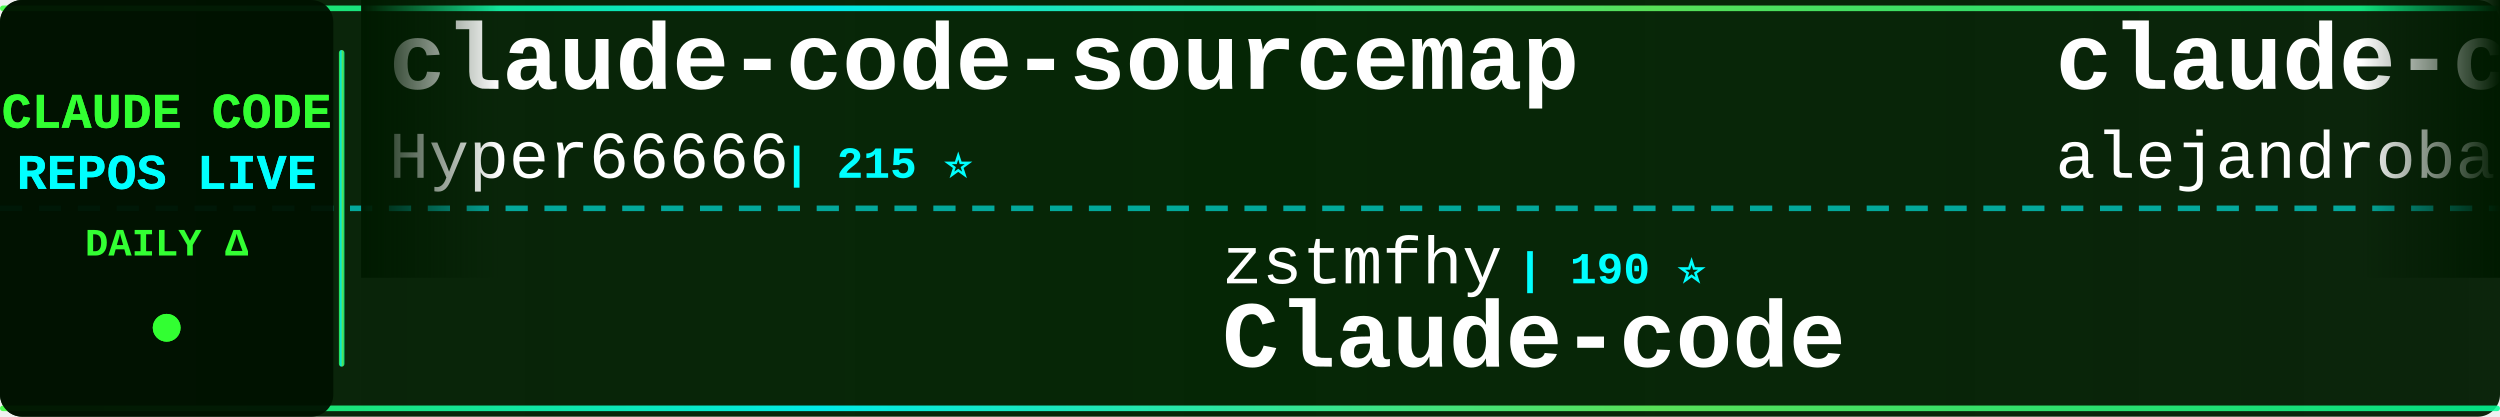
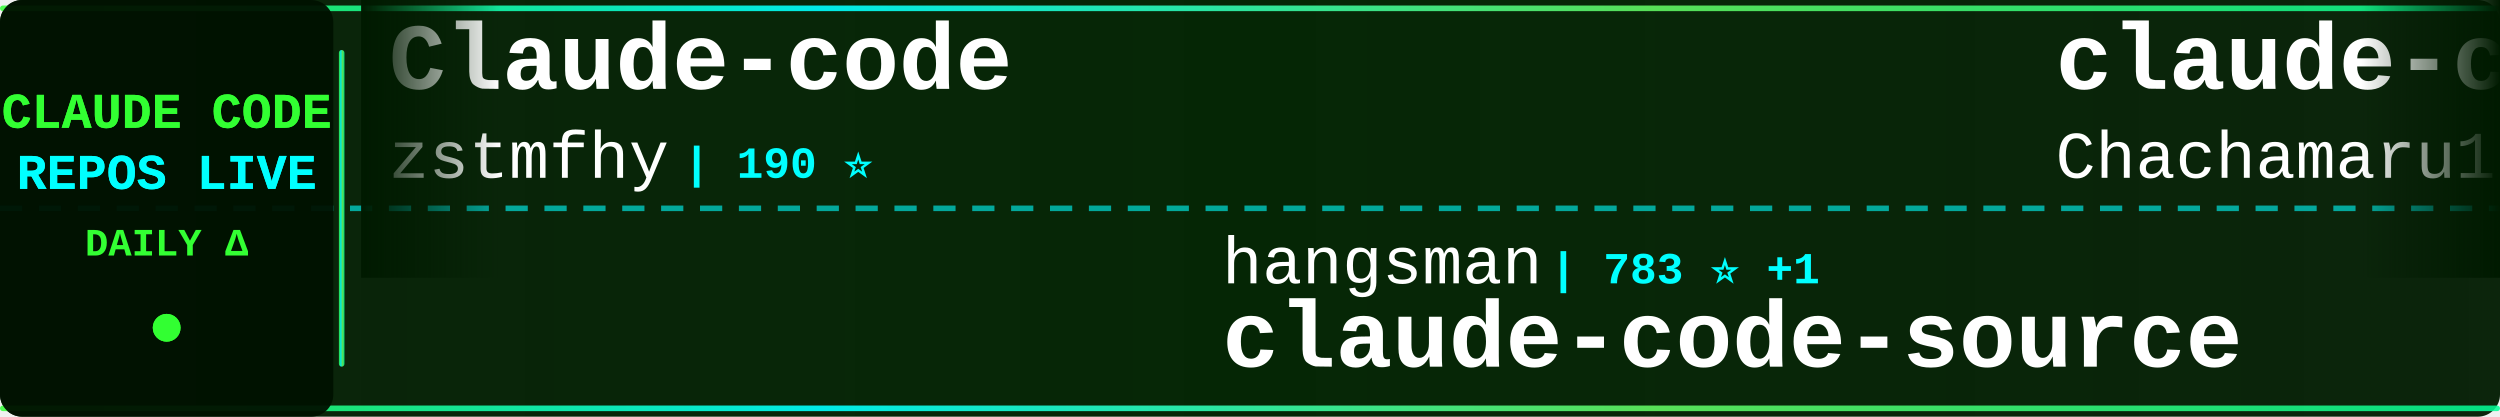
<svg xmlns="http://www.w3.org/2000/svg" width="900" height="150">
  <defs>
    <linearGradient id="tickerBg" x1="0%" y1="0%" x2="100%" y2="0%">
      <stop offset="0%" style="stop-color:#001a00;stop-opacity:0.95" />
      <stop offset="50%" style="stop-color:#002200;stop-opacity:0.98" />
      <stop offset="100%" style="stop-color:#001a00;stop-opacity:0.95" />
    </linearGradient>
    <linearGradient id="borderGrad" x1="0%" y1="0%" x2="100%" y2="0%">
      <stop offset="0%" style="stop-color:#33ff33;stop-opacity:0.85">
        <animate attributeName="stop-opacity" values="0.85;1;0.85" dur="2s" repeatCount="indefinite" />
      </stop>
      <stop offset="33%" style="stop-color:#00ffff;stop-opacity:0.9">
        <animate attributeName="stop-opacity" values="0.9;1;0.9" dur="2.2s" repeatCount="indefinite" />
      </stop>
      <stop offset="66%" style="stop-color:#66ff66;stop-opacity:0.85">
        <animate attributeName="stop-opacity" values="0.85;1;0.85" dur="1.8s" repeatCount="indefinite" />
      </stop>
      <stop offset="100%" style="stop-color:#00ff99;stop-opacity:0.85">
        <animate attributeName="stop-opacity" values="0.85;1;0.85" dur="2s" repeatCount="indefinite" />
      </stop>
    </linearGradient>
    <filter id="textGlow">
      <feGaussianBlur stdDeviation="0.1" result="coloredBlur" />
      <feMerge>
        <feMergeNode in="coloredBlur" />
        <feMergeNode in="SourceGraphic" />
      </feMerge>
    </filter>
    <filter id="metricGlow">
      <feGaussianBlur stdDeviation="0.2" result="coloredBlur" />
      <feMerge>
        <feMergeNode in="coloredBlur" />
        <feMergeNode in="SourceGraphic" />
      </feMerge>
    </filter>
    <linearGradient id="leftFade" x1="0%" y1="0%" x2="100%" y2="0%">
      <stop offset="0%" style="stop-color:#001a00;stop-opacity:1" />
      <stop offset="100%" style="stop-color:#001a00;stop-opacity:0" />
    </linearGradient>
    <linearGradient id="rightFade" x1="0%" y1="0%" x2="100%" y2="0%">
      <stop offset="0%" style="stop-color:#001a00;stop-opacity:0" />
      <stop offset="100%" style="stop-color:#001a00;stop-opacity:1" />
    </linearGradient>
  </defs>
  <rect width="900" height="150" fill="url(#tickerBg)" rx="8" />
  <rect x="0" y="2" width="900" height="2" fill="url(#borderGrad)" rx="1" />
  <rect x="0" y="146" width="900" height="2" fill="url(#borderGrad)" rx="1" />
  <line x1="0" y1="75" x2="900" y2="75" stroke="#00ffff" stroke-width="2" stroke-dasharray="8 6" opacity="0.6" />
  <rect x="0" y="0" width="120" height="150" fill="#001100" opacity="0.95" rx="8" />
  <text x="60" y="46" font-family="'Courier New', monospace" font-size="18" font-weight="bold" fill="#33ff33" text-anchor="middle" filter="url(#textGlow)">
    CLAUDE CODE
  </text>
  <text x="60" y="68" font-family="'Courier New', monospace" font-size="18" font-weight="bold" fill="#00ffff" text-anchor="middle" filter="url(#textGlow)">
    REPOS LIVE
  </text>
  <text x="60" y="92" font-family="'Courier New', monospace" font-size="14" font-weight="bold" fill="#33ff33" text-anchor="middle">
    DAILY Δ
  </text>
  <circle cx="60" cy="118" r="5" fill="#33ff33" filter="url(#metricGlow)">
    <animate attributeName="r" values="4;6;4" dur="1.5s" repeatCount="indefinite" />
    <animate attributeName="opacity" values="0.6;1;0.6" dur="1.5s" repeatCount="indefinite" />
  </circle>
  <rect x="122" y="18" width="2" height="114" fill="url(#borderGrad)" rx="1" />
  <clipPath id="tickerClip">
    <rect x="130" y="0" width="770" height="150" />
  </clipPath>
  <g clip-path="url(#tickerClip)">
    <g id="tickerItems">
      <animateTransform attributeName="transform" attributeType="XML" type="translate" from="0 0" to="-3000 0" dur="54s" repeatCount="indefinite" />
      <g transform="translate(0, 0)">
-         <text x="140" y="32" font-family="'Courier New', monospace" font-size="34" font-weight="bold" fill="#ffffff">claude-code-sourcemap</text>
-         <text x="140" y="64" font-family="'Courier New', monospace" font-size="24" font-weight="normal" fill="#ffffff" opacity="1.0">Hyper66666</text>
-         <text x="282" y="64" font-family="'Courier New', monospace" font-size="16" font-weight="bold" fill="#00ffff"> | 215 ⭐</text>
+         <text x="140" y="32" font-family="'Courier New', monospace" font-size="34" font-weight="bold" fill="#ffffff">Claude-code</text>
+         <text x="140" y="64" font-family="'Courier New', monospace" font-size="24" font-weight="normal" fill="#ffffff" opacity="1.0">zstmfhy</text>
+         <text x="246" y="64" font-family="'Courier New', monospace" font-size="16" font-weight="bold" fill="#00ffff"> | 190 ⭐</text>
      </g>
      <g transform="translate(300, 0)">
-         <text x="140" y="102" font-family="'Courier New', monospace" font-size="24" font-weight="normal" fill="#ffffff" opacity="1.0">zstmfhy</text>
-         <text x="246" y="102" font-family="'Courier New', monospace" font-size="16" font-weight="bold" fill="#00ffff"> | 190 ⭐</text>
-         <text x="140" y="132" font-family="'Courier New', monospace" font-size="34" font-weight="bold" fill="#ffffff">Claude-code</text>
+         <text x="140" y="102" font-family="'Courier New', monospace" font-size="24" font-weight="normal" fill="#ffffff" opacity="1.0">hangsman</text>
+         <text x="258" y="102" font-family="'Courier New', monospace" font-size="16" font-weight="bold" fill="#00ffff"> | 783 ⭐ +1</text>
+         <text x="140" y="132" font-family="'Courier New', monospace" font-size="34" font-weight="bold" fill="#ffffff">claude-code-source</text>
      </g>
      <g transform="translate(600, 0)">
-         <text x="140" y="32" font-family="'Courier New', monospace" font-size="34" font-weight="bold" fill="#ffffff">claude-code-from-source</text>
-         <text x="140" y="64" font-family="'Courier New', monospace" font-size="24" font-weight="normal" fill="#ffffff" opacity="1.0">alejandrobalderas</text>
-         <text x="366" y="64" font-family="'Courier New', monospace" font-size="16" font-weight="bold" fill="#00ffff"> | 2.2K ⭐ +1</text>
+         <text x="140" y="32" font-family="'Courier New', monospace" font-size="34" font-weight="bold" fill="#ffffff">claude-code-harness</text>
+         <text x="140" y="64" font-family="'Courier New', monospace" font-size="24" font-weight="normal" fill="#ffffff" opacity="1.0">Chachamaru127</text>
+         <text x="318" y="64" font-family="'Courier New', monospace" font-size="16" font-weight="bold" fill="#00ffff"> | 2.7K ⭐ +13</text>
      </g>
      <g transform="translate(900, 0)">
-         <text x="140" y="102" font-family="'Courier New', monospace" font-size="24" font-weight="normal" fill="#ffffff" opacity="1.0">OneRedOak</text>
-         <text x="270" y="102" font-family="'Courier New', monospace" font-size="16" font-weight="bold" fill="#00ffff"> | 3.8K ⭐ +1</text>
-         <text x="140" y="132" font-family="'Courier New', monospace" font-size="34" font-weight="bold" fill="#ffffff">claude-code-workflows</text>
+         <text x="140" y="102" font-family="'Courier New', monospace" font-size="24" font-weight="normal" fill="#ffffff" opacity="1.0">liuup</text>
+         <text x="222" y="102" font-family="'Courier New', monospace" font-size="16" font-weight="bold" fill="#00ffff"> | 3.0K ⭐ +25</text>
+         <text x="140" y="132" font-family="'Courier New', monospace" font-size="34" font-weight="bold" fill="#ffffff">claude-code-analysis</text>
      </g>
      <g transform="translate(1200, 0)">
-         <text x="140" y="32" font-family="'Courier New', monospace" font-size="34" font-weight="bold" fill="#ffffff">sc-claude-code-files</text>
-         <text x="140" y="64" font-family="'Courier New', monospace" font-size="24" font-weight="normal" fill="#ffffff" opacity="1.0">https-deeplearning-ai</text>
-         <text x="414" y="64" font-family="'Courier New', monospace" font-size="16" font-weight="bold" fill="#00ffff"> | 524 ⭐ +1</text>
+         <text x="140" y="32" font-family="'Courier New', monospace" font-size="34" font-weight="bold" fill="#ffffff">edmunds-claude-code</text>
+         <text x="140" y="64" font-family="'Courier New', monospace" font-size="24" font-weight="normal" fill="#ffffff" opacity="1.0">edmund-io</text>
+         <text x="270" y="64" font-family="'Courier New', monospace" font-size="16" font-weight="bold" fill="#00ffff"> | 1.5K ⭐</text>
      </g>
      <g transform="translate(1500, 0)">
-         <text x="140" y="102" font-family="'Courier New', monospace" font-size="24" font-weight="normal" fill="#ffffff" opacity="1.0">777genius</text>
-         <text x="270" y="102" font-family="'Courier New', monospace" font-size="16" font-weight="bold" fill="#00ffff"> | 914 ⭐</text>
-         <text x="140" y="132" font-family="'Courier New', monospace" font-size="34" font-weight="bold" fill="#ffffff">claude-code-source-code</text>
+         <text x="140" y="102" font-family="'Courier New', monospace" font-size="24" font-weight="normal" fill="#ffffff" opacity="1.0">SeemSeam</text>
+         <text x="258" y="102" font-family="'Courier New', monospace" font-size="16" font-weight="bold" fill="#00ffff"> | 2.9K ⭐ +9</text>
+         <text x="140" y="132" font-family="'Courier New', monospace" font-size="34" font-weight="bold" fill="#ffffff">claude_codex_bridge</text>
      </g>
      <g transform="translate(1800, 0)">
-         <text x="140" y="32" font-family="'Courier New', monospace" font-size="34" font-weight="bold" fill="#ffffff">claude-code-guide</text>
-         <text x="140" y="64" font-family="'Courier New', monospace" font-size="24" font-weight="normal" fill="#ffffff" opacity="1.0">zebbern</text>
-         <text x="246" y="64" font-family="'Courier New', monospace" font-size="16" font-weight="bold" fill="#00ffff"> | 4.2K ⭐ +3</text>
+         <text x="140" y="32" font-family="'Courier New', monospace" font-size="34" font-weight="bold" fill="#ffffff">claude-code-source</text>
+         <text x="140" y="64" font-family="'Courier New', monospace" font-size="24" font-weight="normal" fill="#ffffff" opacity="1.0">AprilNEA</text>
+         <text x="258" y="64" font-family="'Courier New', monospace" font-size="16" font-weight="bold" fill="#00ffff"> | 385 ⭐ +1</text>
      </g>
      <g transform="translate(2100, 0)">
-         <text x="140" y="102" font-family="'Courier New', monospace" font-size="24" font-weight="normal" fill="#ffffff" opacity="1.0">kodu-ai</text>
-         <text x="246" y="102" font-family="'Courier New', monospace" font-size="16" font-weight="bold" fill="#00ffff"> | 5.3K ⭐</text>
-         <text x="140" y="132" font-family="'Courier New', monospace" font-size="34" font-weight="bold" fill="#ffffff">claude-coder</text>
+         <text x="140" y="102" font-family="'Courier New', monospace" font-size="24" font-weight="normal" fill="#ffffff" opacity="1.0">lorryjovens-hub</text>
+         <text x="342" y="102" font-family="'Courier New', monospace" font-size="16" font-weight="bold" fill="#00ffff"> | 1.6K ⭐ +6</text>
+         <text x="140" y="132" font-family="'Courier New', monospace" font-size="34" font-weight="bold" fill="#ffffff">claude-code-rust</text>
      </g>
      <g transform="translate(2400, 0)">
-         <text x="140" y="32" font-family="'Courier New', monospace" font-size="34" font-weight="bold" fill="#ffffff">claude-code-infrastructu...</text>
-         <text x="140" y="64" font-family="'Courier New', monospace" font-size="24" font-weight="normal" fill="#ffffff" opacity="1.0">diet103</text>
-         <text x="246" y="64" font-family="'Courier New', monospace" font-size="16" font-weight="bold" fill="#00ffff"> | 9.7K ⭐ +4</text>
+         <text x="140" y="32" font-family="'Courier New', monospace" font-size="34" font-weight="bold" fill="#ffffff">claude-code-telegram</text>
+         <text x="140" y="64" font-family="'Courier New', monospace" font-size="24" font-weight="normal" fill="#ffffff" opacity="1.0">RichardAtCT</text>
+         <text x="294" y="64" font-family="'Courier New', monospace" font-size="16" font-weight="bold" fill="#00ffff"> | 2.7K ⭐ +2</text>
      </g>
      <g transform="translate(2700, 0)">
-         <text x="140" y="102" font-family="'Courier New', monospace" font-size="24" font-weight="normal" fill="#ffffff" opacity="1.0">Yeachan-Heo</text>
-         <text x="294" y="102" font-family="'Courier New', monospace" font-size="16" font-weight="bold" fill="#00ffff"> | 36.0K ⭐ +65</text>
-         <text x="140" y="132" font-family="'Courier New', monospace" font-size="34" font-weight="bold" fill="#ffffff">oh-my-claudecode</text>
+         <text x="140" y="102" font-family="'Courier New', monospace" font-size="24" font-weight="normal" fill="#ffffff" opacity="1.0">luongnv89</text>
+         <text x="270" y="102" font-family="'Courier New', monospace" font-size="16" font-weight="bold" fill="#00ffff"> | 36.1K ⭐ +667</text>
+         <text x="140" y="132" font-family="'Courier New', monospace" font-size="34" font-weight="bold" fill="#ffffff">claude-howto</text>
      </g>
      <g transform="translate(3000, 0)">
-         <text x="140" y="32" font-family="'Courier New', monospace" font-size="34" font-weight="bold" fill="#ffffff">claude-code-sourcemap</text>
-         <text x="140" y="64" font-family="'Courier New', monospace" font-size="24" font-weight="normal" fill="#ffffff" opacity="1.0">Hyper66666</text>
-         <text x="282" y="64" font-family="'Courier New', monospace" font-size="16" font-weight="bold" fill="#00ffff"> | 215 ⭐</text>
+         <text x="140" y="32" font-family="'Courier New', monospace" font-size="34" font-weight="bold" fill="#ffffff">Claude-code</text>
+         <text x="140" y="64" font-family="'Courier New', monospace" font-size="24" font-weight="normal" fill="#ffffff" opacity="1.0">zstmfhy</text>
+         <text x="246" y="64" font-family="'Courier New', monospace" font-size="16" font-weight="bold" fill="#00ffff"> | 190 ⭐</text>
      </g>
      <g transform="translate(3300, 0)">
-         <text x="140" y="102" font-family="'Courier New', monospace" font-size="24" font-weight="normal" fill="#ffffff" opacity="1.0">zstmfhy</text>
-         <text x="246" y="102" font-family="'Courier New', monospace" font-size="16" font-weight="bold" fill="#00ffff"> | 190 ⭐</text>
-         <text x="140" y="132" font-family="'Courier New', monospace" font-size="34" font-weight="bold" fill="#ffffff">Claude-code</text>
+         <text x="140" y="102" font-family="'Courier New', monospace" font-size="24" font-weight="normal" fill="#ffffff" opacity="1.0">hangsman</text>
+         <text x="258" y="102" font-family="'Courier New', monospace" font-size="16" font-weight="bold" fill="#00ffff"> | 783 ⭐ +1</text>
+         <text x="140" y="132" font-family="'Courier New', monospace" font-size="34" font-weight="bold" fill="#ffffff">claude-code-source</text>
      </g>
      <g transform="translate(3600, 0)">
-         <text x="140" y="32" font-family="'Courier New', monospace" font-size="34" font-weight="bold" fill="#ffffff">claude-code-from-source</text>
-         <text x="140" y="64" font-family="'Courier New', monospace" font-size="24" font-weight="normal" fill="#ffffff" opacity="1.0">alejandrobalderas</text>
-         <text x="366" y="64" font-family="'Courier New', monospace" font-size="16" font-weight="bold" fill="#00ffff"> | 2.2K ⭐ +1</text>
+         <text x="140" y="32" font-family="'Courier New', monospace" font-size="34" font-weight="bold" fill="#ffffff">claude-code-harness</text>
+         <text x="140" y="64" font-family="'Courier New', monospace" font-size="24" font-weight="normal" fill="#ffffff" opacity="1.0">Chachamaru127</text>
+         <text x="318" y="64" font-family="'Courier New', monospace" font-size="16" font-weight="bold" fill="#00ffff"> | 2.7K ⭐ +13</text>
      </g>
      <g transform="translate(3900, 0)">
-         <text x="140" y="102" font-family="'Courier New', monospace" font-size="24" font-weight="normal" fill="#ffffff" opacity="1.0">OneRedOak</text>
-         <text x="270" y="102" font-family="'Courier New', monospace" font-size="16" font-weight="bold" fill="#00ffff"> | 3.8K ⭐ +1</text>
-         <text x="140" y="132" font-family="'Courier New', monospace" font-size="34" font-weight="bold" fill="#ffffff">claude-code-workflows</text>
+         <text x="140" y="102" font-family="'Courier New', monospace" font-size="24" font-weight="normal" fill="#ffffff" opacity="1.0">liuup</text>
+         <text x="222" y="102" font-family="'Courier New', monospace" font-size="16" font-weight="bold" fill="#00ffff"> | 3.0K ⭐ +25</text>
+         <text x="140" y="132" font-family="'Courier New', monospace" font-size="34" font-weight="bold" fill="#ffffff">claude-code-analysis</text>
      </g>
    </g>
  </g>
  <rect x="130" y="0" width="50" height="100" fill="url(#leftFade)" />
  <rect x="850" y="0" width="50" height="100" fill="url(#rightFade)" />
</svg>
